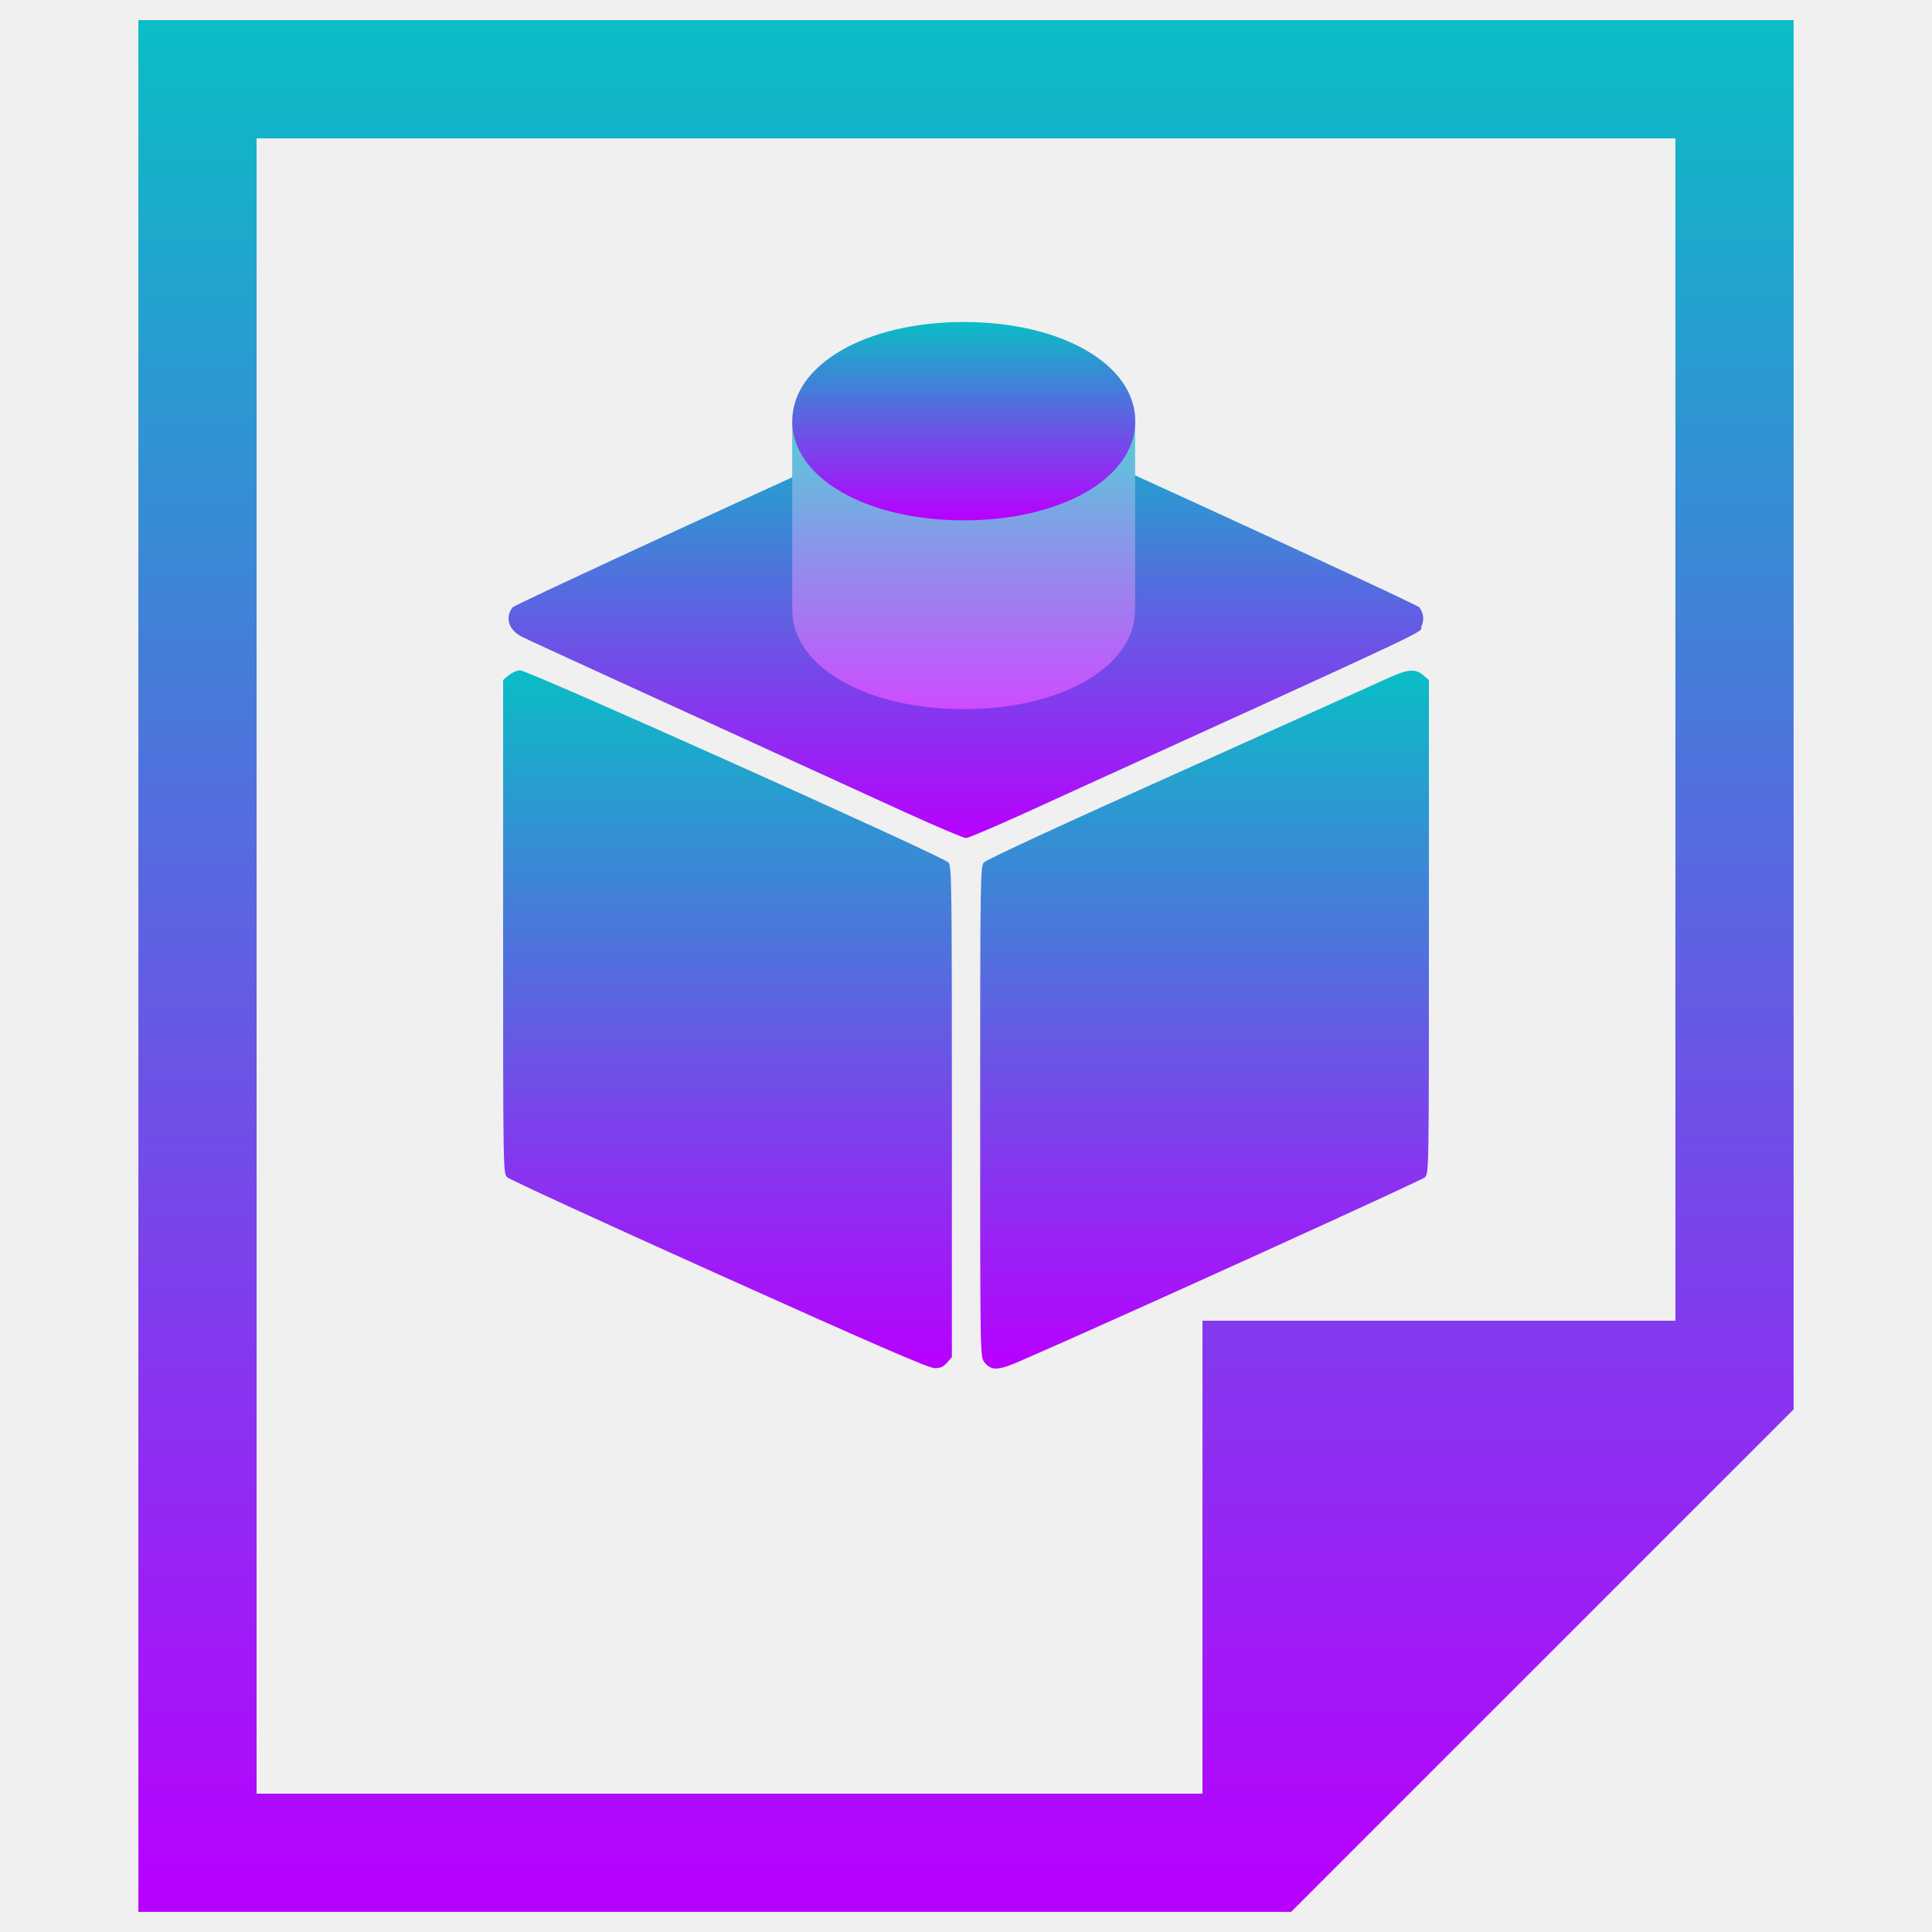
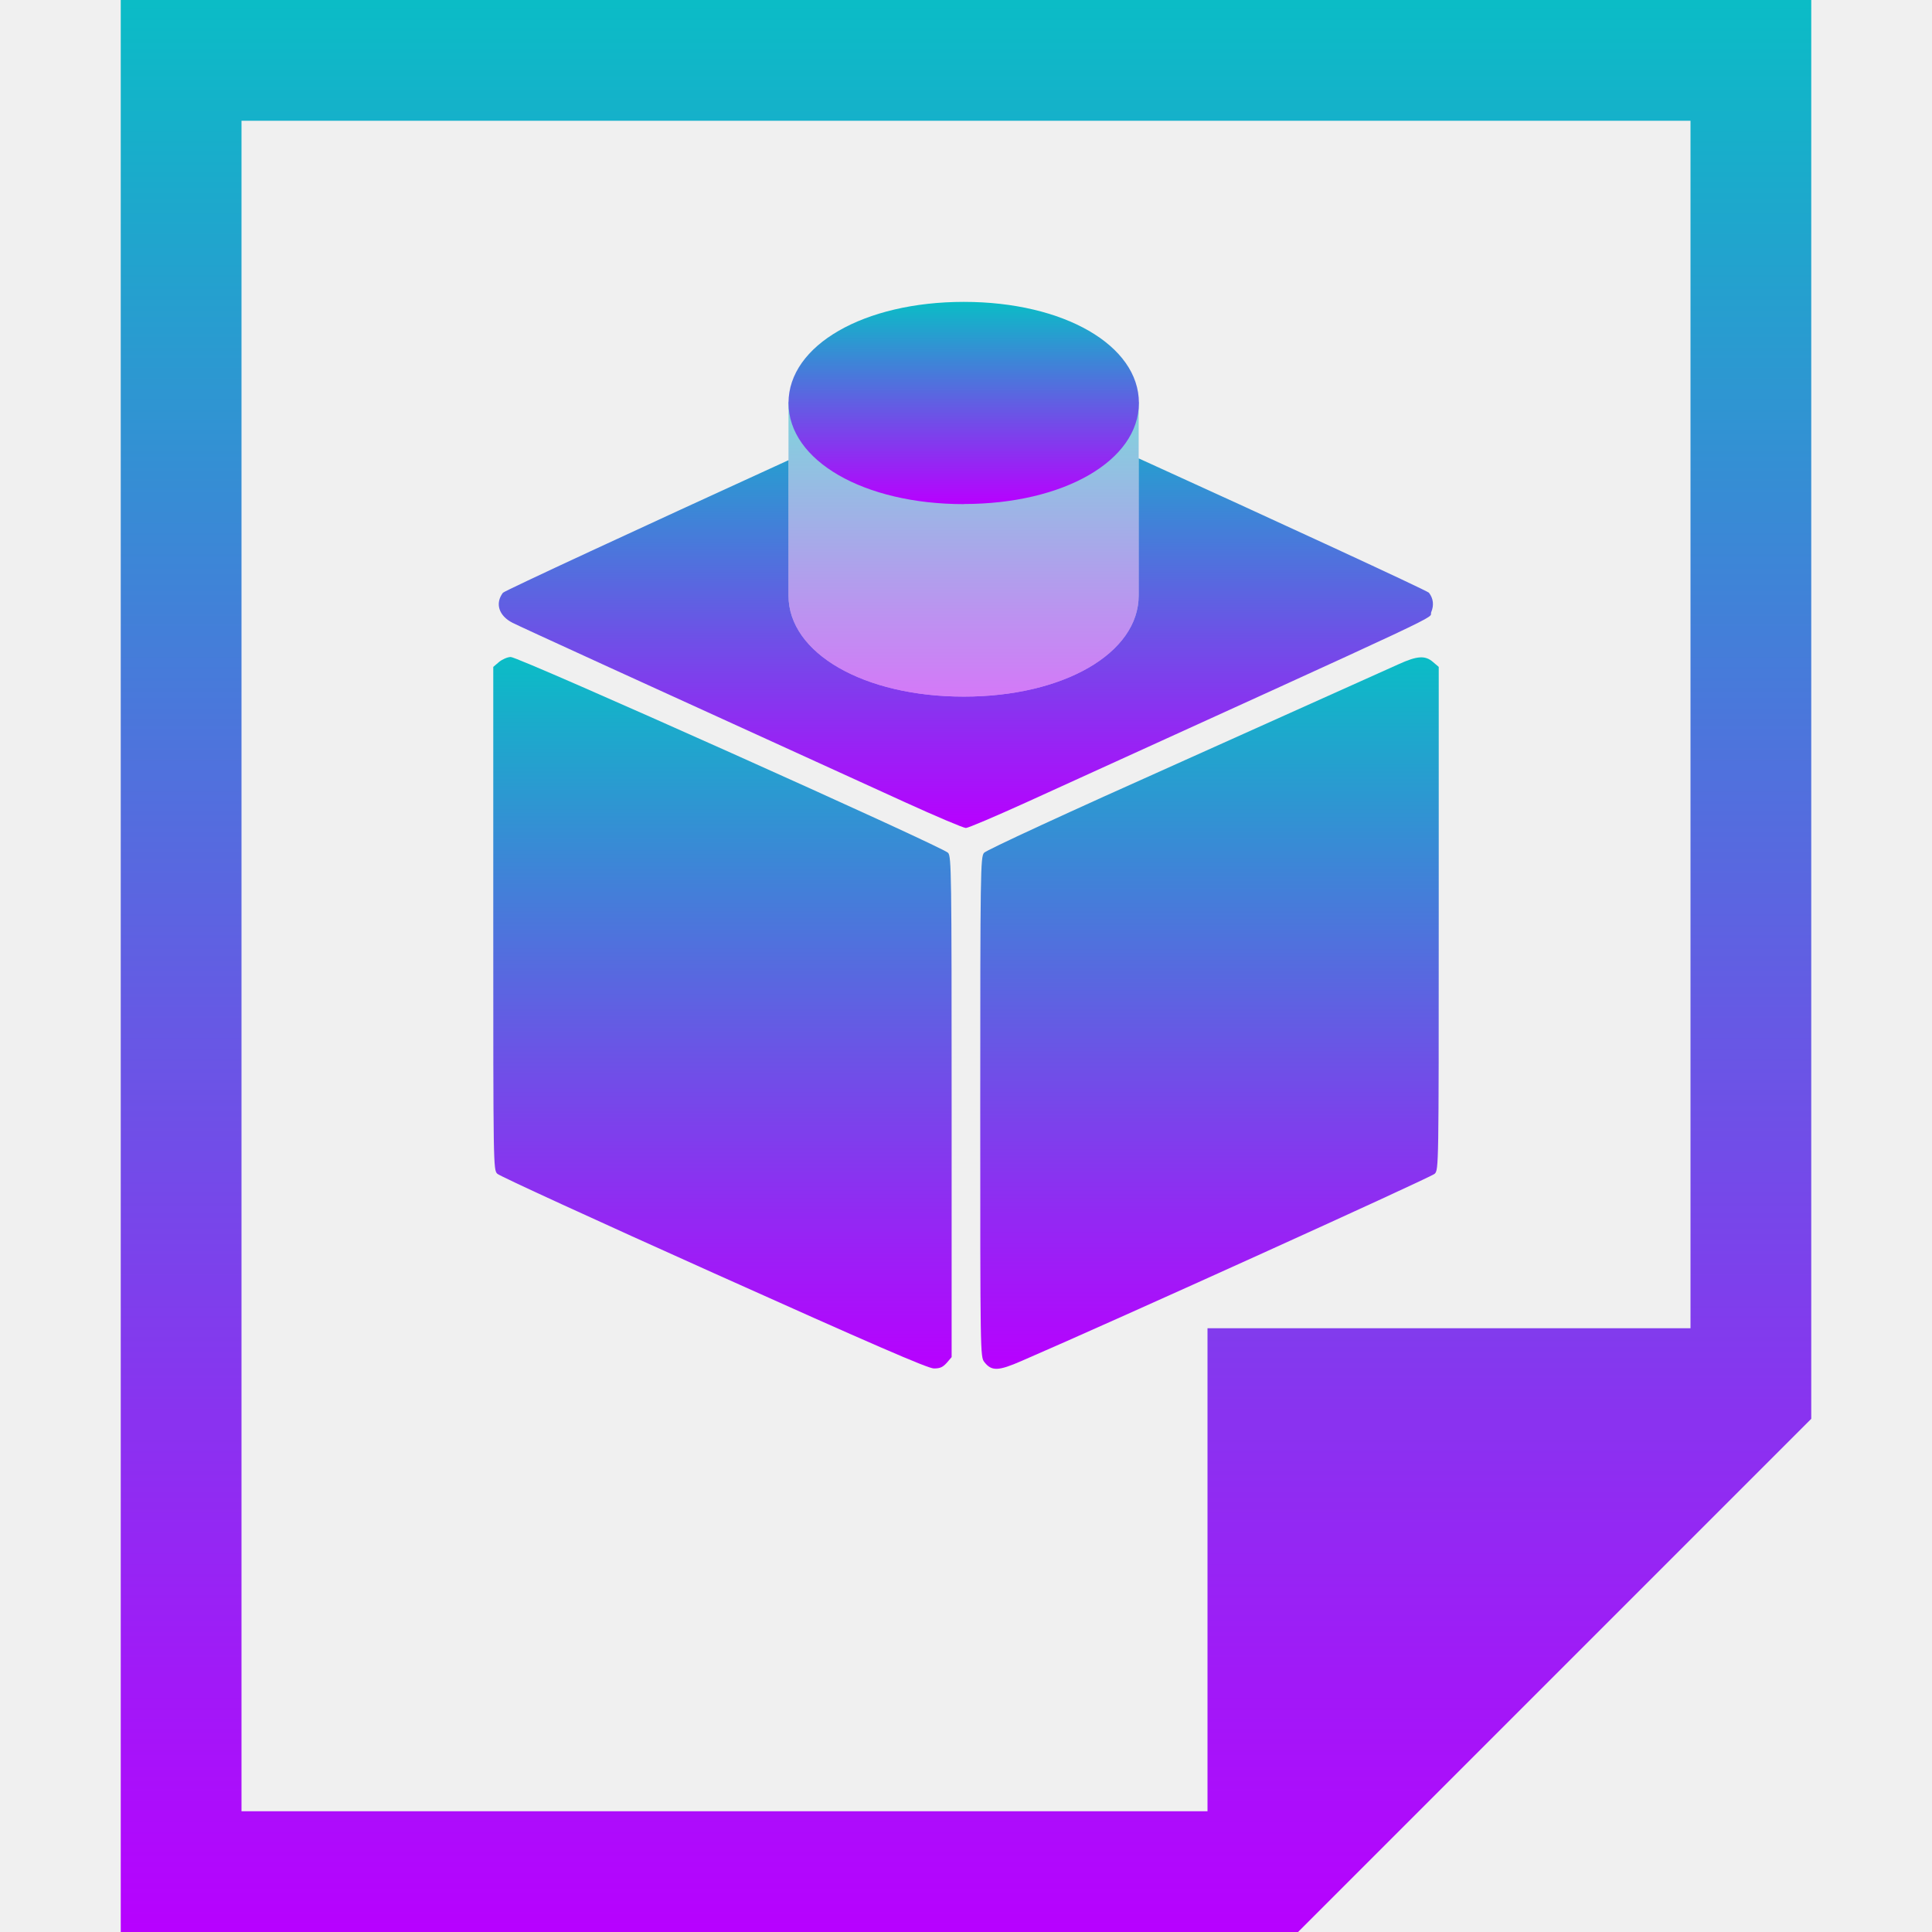
- <svg xmlns="http://www.w3.org/2000/svg" width="48" height="48" version="1.1" id="svg750">
-   <defs id="defs746">
+ <svg xmlns="http://www.w3.org/2000/svg" width="16" height="16" version="1.1" id="svg750">
+   <defs>
    <style id="current-color-scheme" type="text/css">
-    .ColorScheme-Text { color: #0abdc6; } .ColorScheme-Highlight { color:#5294e2; }
-   </style>
+          .ColorScheme-Text { color: #0abdc6; } .ColorScheme-Highlight { color:#5294e2; }
+       </style>
    <linearGradient id="arrongin" x1="0%" x2="0%" y1="0%" y2="100%">
-       <stop offset="0%" style="stop-color:#dd9b44; stop-opacity:1" id="stop9192" />
-       <stop offset="100%" style="stop-color:#ad6c16; stop-opacity:1" id="stop9194" />
+       <stop offset="0%" style="stop-color:#dd9b44; stop-opacity:1" />
+       <stop offset="100%" style="stop-color:#ad6c16; stop-opacity:1" />
    </linearGradient>
    <linearGradient id="aurora" x1="0%" x2="0%" y1="0%" y2="100%">
-       <stop offset="0%" style="stop-color:#09D4DF; stop-opacity:1" id="stop9197" />
-       <stop offset="100%" style="stop-color:#9269F4; stop-opacity:1" id="stop9199" />
+       <stop offset="0%" style="stop-color:#09D4DF; stop-opacity:1" />
+       <stop offset="100%" style="stop-color:#9269F4; stop-opacity:1" />
    </linearGradient>
    <linearGradient id="cyberneon" x1="0%" x2="0%" y1="0%" y2="100%">
-       <stop offset="0" style="stop-color:#0abdc6; stop-opacity:1" id="stop9202" />
-       <stop offset="1" style="stop-color:#ea00d9; stop-opacity:1" id="stop9204" />
+       <stop offset="0" style="stop-color:#0abdc6; stop-opacity:1" />
+       <stop offset="1" style="stop-color:#ea00d9; stop-opacity:1" />
    </linearGradient>
    <linearGradient id="fitdance" x1="0%" x2="0%" y1="0%" y2="100%">
-       <stop offset="0%" style="stop-color:#1AD6AB; stop-opacity:1" id="stop9207" />
-       <stop offset="100%" style="stop-color:#329DB6; stop-opacity:1" id="stop9209" />
+       <stop offset="0%" style="stop-color:#1AD6AB; stop-opacity:1" />
+       <stop offset="100%" style="stop-color:#329DB6; stop-opacity:1" />
    </linearGradient>
    <linearGradient id="oomox" x1="0%" x2="0%" y1="0%" y2="100%">
-       <stop offset="0%" style="stop-color:#0abdc6; stop-opacity:1" id="stop9212" />
-       <stop offset="100%" style="stop-color:#b800ff; stop-opacity:1" id="stop9214" />
+       <stop offset="0%" style="stop-color:#0abdc6; stop-opacity:1" />
+       <stop offset="100%" style="stop-color:#b800ff; stop-opacity:1" />
    </linearGradient>
    <linearGradient id="rainblue" x1="0%" x2="0%" y1="0%" y2="100%">
-       <stop offset="0%" style="stop-color:#00F260; stop-opacity:1" id="stop9217" />
-       <stop offset="100%" style="stop-color:#0575E6; stop-opacity:1" id="stop9219" />
+       <stop offset="0%" style="stop-color:#00F260; stop-opacity:1" />
+       <stop offset="100%" style="stop-color:#0575E6; stop-opacity:1" />
    </linearGradient>
    <linearGradient id="sunrise" x1="0%" x2="0%" y1="0%" y2="100%">
-       <stop offset="0%" style="stop-color: #FF8501; stop-opacity:1" id="stop9222" />
-       <stop offset="100%" style="stop-color: #FFCB01; stop-opacity:1" id="stop9224" />
+       <stop offset="0%" style="stop-color: #FF8501; stop-opacity:1" />
+       <stop offset="100%" style="stop-color: #FFCB01; stop-opacity:1" />
    </linearGradient>
    <linearGradient id="telinkrin" x1="0%" x2="0%" y1="0%" y2="100%">
-       <stop offset="0%" style="stop-color: #b2ced6; stop-opacity:1" id="stop9227" />
-       <stop offset="100%" style="stop-color: #6da5b7; stop-opacity:1" id="stop9229" />
+       <stop offset="0%" style="stop-color: #b2ced6; stop-opacity:1" />
+       <stop offset="100%" style="stop-color: #6da5b7; stop-opacity:1" />
    </linearGradient>
    <linearGradient id="60spsycho" x1="0%" x2="0%" y1="0%" y2="100%">
-       <stop offset="0%" style="stop-color: #df5940; stop-opacity:1" id="stop9232" />
-       <stop offset="25%" style="stop-color: #d8d15f; stop-opacity:1" id="stop9234" />
-       <stop offset="50%" style="stop-color: #e9882a; stop-opacity:1" id="stop9236" />
-       <stop offset="100%" style="stop-color: #279362; stop-opacity:1" id="stop9238" />
+       <stop offset="0%" style="stop-color: #df5940; stop-opacity:1" />
+       <stop offset="25%" style="stop-color: #d8d15f; stop-opacity:1" />
+       <stop offset="50%" style="stop-color: #e9882a; stop-opacity:1" />
+       <stop offset="100%" style="stop-color: #279362; stop-opacity:1" />
    </linearGradient>
    <linearGradient id="90ssummer" x1="0%" x2="0%" y1="0%" y2="100%">
-       <stop offset="0%" style="stop-color: #f618c7; stop-opacity:1" id="stop9241" />
-       <stop offset="20%" style="stop-color: #94ffab; stop-opacity:1" id="stop9243" />
-       <stop offset="50%" style="stop-color: #fbfd54; stop-opacity:1" id="stop9245" />
-       <stop offset="100%" style="stop-color: #0f83ae; stop-opacity:1" id="stop9247" />
+       <stop offset="0%" style="stop-color: #f618c7; stop-opacity:1" />
+       <stop offset="20%" style="stop-color: #94ffab; stop-opacity:1" />
+       <stop offset="50%" style="stop-color: #fbfd54; stop-opacity:1" />
+       <stop offset="100%" style="stop-color: #0f83ae; stop-opacity:1" />
    </linearGradient>
  </defs>
-   <g id="g743" transform="translate(0,2.7)">
-     <path d="m 12.64,14.075 -0.14,0.121 v 6.128 c 0,6.058 0,6.129 0.1,6.224 0.055,0.055 2.425,1.144 5.261,2.419 3.828,1.722 5.211,2.324 5.357,2.324 0.15,0 0.215,-0.03 0.311,-0.135 l 0.12,-0.141 V 24.927 c 0,-5.727 -0.005,-6.098 -0.085,-6.199 -0.115,-0.141 -10.437,-4.773 -10.638,-4.773 -0.08,2.5e-4 -0.205,0.055 -0.285,0.121 z" id="path460-7" class="ColorScheme-Text" style="display:inline;fill:url(#oomox);fill-opacity:1;stroke-width:0.002" />
-     <path d="m 34.523,14.131 c -0.205,0.095 -2.541,1.144 -5.186,2.334 -2.881,1.29 -4.845,2.198 -4.895,2.264 -0.085,0.1 -0.09,0.472 -0.09,6.194 0,6.023 0,6.088 0.1,6.214 0.175,0.226 0.341,0.221 0.912,-0.03 2.28,-0.989 9.957,-4.477 10.037,-4.557 0.1,-0.095 0.1,-0.161 0.1,-6.224 v -6.129 l -0.14,-0.121 c -0.19,-0.166 -0.386,-0.151 -0.837,0.055 z" id="path462-5" class="ColorScheme-Text" style="display:inline;fill:url(#oomox);fill-opacity:1;stroke-width:0.002" />
-     <path d="m 23.584,7.38 c -4.75,2.153 -10.798,4.944 -10.849,5.009 -0.196,0.261 -0.1,0.562 0.235,0.733 0.196,0.1 2.861,1.32 9.536,4.367 0.762,0.346 1.433,0.632 1.493,0.632 0.055,0 0.717,-0.281 1.468,-0.622 10.758,-4.904 9.771,-4.442 9.851,-4.638 0.07,-0.171 0.05,-0.331 -0.055,-0.472 C 35.194,12.299 24.265,7.289 24.05,7.249 23.975,7.239 23.785,7.289 23.584,7.38 Z" id="path458-3" class="ColorScheme-Text" style="display:inline;fill:url(#oomox);fill-opacity:1;stroke-width:0.002" />
-     <path d="m 23.947,14.919 c -2.43,0 -4.264,-1.057 -4.264,-2.464 V 7.764 c 0,-0.415 2.266,2.294 3.977,2.294 1.711,0 4.541,-2.709 4.541,-2.294 v 4.686 c 0.005,1.407 -1.824,2.469 -4.254,2.469 z" id="path317-5" class="ColorScheme-Text" style="display:inline;fill:url(#oomox);fill-opacity:1;stroke-width:0.049" />
-     <path d="m 23.947,14.919 c -2.43,0 -4.264,-1.057 -4.264,-2.464 V 7.764 c 0,-0.415 2.266,2.294 3.977,2.294 1.711,0 4.541,-2.709 4.541,-2.294 v 4.686 c 0.005,1.407 -1.824,2.469 -4.254,2.469 z" id="path317-3" style="display:inline;opacity:0.3;fill:#ffffff;fill-opacity:1;stroke-width:0.049" />
-     <path d="m 23.947,10.228 c -2.43,0 -4.264,-1.057 -4.264,-2.464 0,-1.407 1.834,-2.464 4.264,-2.464 2.43,0 4.259,1.057 4.259,2.464 0,1.407 -1.829,2.464 -4.259,2.464 z" id="path315-6" class="ColorScheme-Text" style="display:inline;fill:url(#oomox);fill-opacity:1;stroke-width:0.049" />
-   </g>
-   <path class="ColorScheme-Text" d="m 3.438,0.5 v 47 H 29.875 32.078 L 44.562,35.016 V 32.812 0.5 Z M 6.375,3.438 h 35.25 v 29.375 h -11.75 v 11.75 h -23.5 z" id="path748" style="fill:url(#oomox);fill-opacity:1;stroke-width:2.938" />
+   <path class="ColorScheme-Text" d="m 1,0 v 16 h 9 0.75 L 15,11.75 V 11 0 Z m 1,1 h 12 v 10 h -4 v 4 H 2 Z" id="path748" style="fill:url(#oomox);fill-opacity:1;stroke-width:1" />
+   <path d="M 4.133,5.482 4.085,5.523 v 2.083 c 0,2.059 0,2.083 0.034,2.115 0.019,0.019 0.826,0.389 1.791,0.822 1.303,0.585 1.774,0.79 1.824,0.79 0.051,0 0.073,-0.01 0.106,-0.046 l 0.041,-0.048 V 9.17 c 0,-1.946 -0.002,-2.073 -0.029,-2.107 -0.039,-0.048 -3.553,-1.622 -3.622,-1.622 -0.027,8.48e-5 -0.07,0.019 -0.097,0.041 z" id="path460" class="ColorScheme-Text" style="display:inline;fill:url(#oomox);fill-opacity:1;stroke-width:0.001" />
+   <path d="m 11.582,5.501 c -0.07,0.032 -0.865,0.389 -1.766,0.793 -0.981,0.438 -1.65,0.747 -1.667,0.769 -0.029,0.034 -0.031,0.16 -0.031,2.105 0,2.047 0,2.069 0.034,2.112 0.06,0.077 0.116,0.075 0.31,-0.01 C 9.24,10.934 11.854,9.749 11.881,9.721 11.915,9.689 11.915,9.667 11.915,7.606 V 5.523 l -0.048,-0.041 c -0.065,-0.056 -0.131,-0.051 -0.285,0.019 z" id="path462" class="ColorScheme-Text" style="display:inline;fill:url(#oomox);fill-opacity:1;stroke-width:0.001" />
+   <path id="path458" style="display:inline;fill:url(#oomox);fill-opacity:1;stroke-width:0.001" class="ColorScheme-Text" d="M 8.017,3.163 C 7.992,3.159 7.927,3.176 7.859,3.207 7.561,3.342 7.244,3.486 6.932,3.628 7.205,3.852 7.571,4.117 7.884,4.117 c 0.329,0 0.776,-0.292 1.105,-0.522 C 8.468,3.359 8.04,3.167 8.017,3.163 Z m 1.413,0.633 v 1.134 c 0.002,0.478 -0.621,0.839 -1.448,0.839 -0.827,0 -1.452,-0.359 -1.452,-0.837 V 3.811 C 5.298,4.374 4.178,4.893 4.165,4.909 c -0.067,0.089 -0.034,0.191 0.08,0.249 0.067,0.034 0.974,0.449 3.246,1.484 0.259,0.118 0.488,0.215 0.508,0.215 0.019,0 0.244,-0.096 0.5,-0.212 3.662,-1.667 3.326,-1.51 3.354,-1.576 0.024,-0.058 0.017,-0.113 -0.019,-0.16 -0.014,-0.018 -1.316,-0.618 -2.404,-1.113 z" />
+   <path d="m 7.982,5.769 c -0.827,0 -1.452,-0.359 -1.452,-0.837 V 3.337 c 0,-0.141 0.772,0.78 1.354,0.78 0.582,0 1.546,-0.921 1.546,-0.78 v 1.593 c 0.002,0.478 -0.621,0.839 -1.448,0.839 z" id="path317" class="ColorScheme-Text" style="display:inline;opacity:0.5;fill:url(#oomox);fill-opacity:1;stroke-width:0.017" />
+   <path d="M 7.982,4.175 C 7.155,4.175 6.53,3.816 6.53,3.337 6.53,2.859 7.155,2.5 7.982,2.5 c 0.827,0 1.45,0.359 1.45,0.837 0,0.478 -0.623,0.837 -1.45,0.837 z" id="path315" class="ColorScheme-Text" style="display:inline;fill:url(#oomox);fill-opacity:1;stroke-width:0.017" />
</svg>
